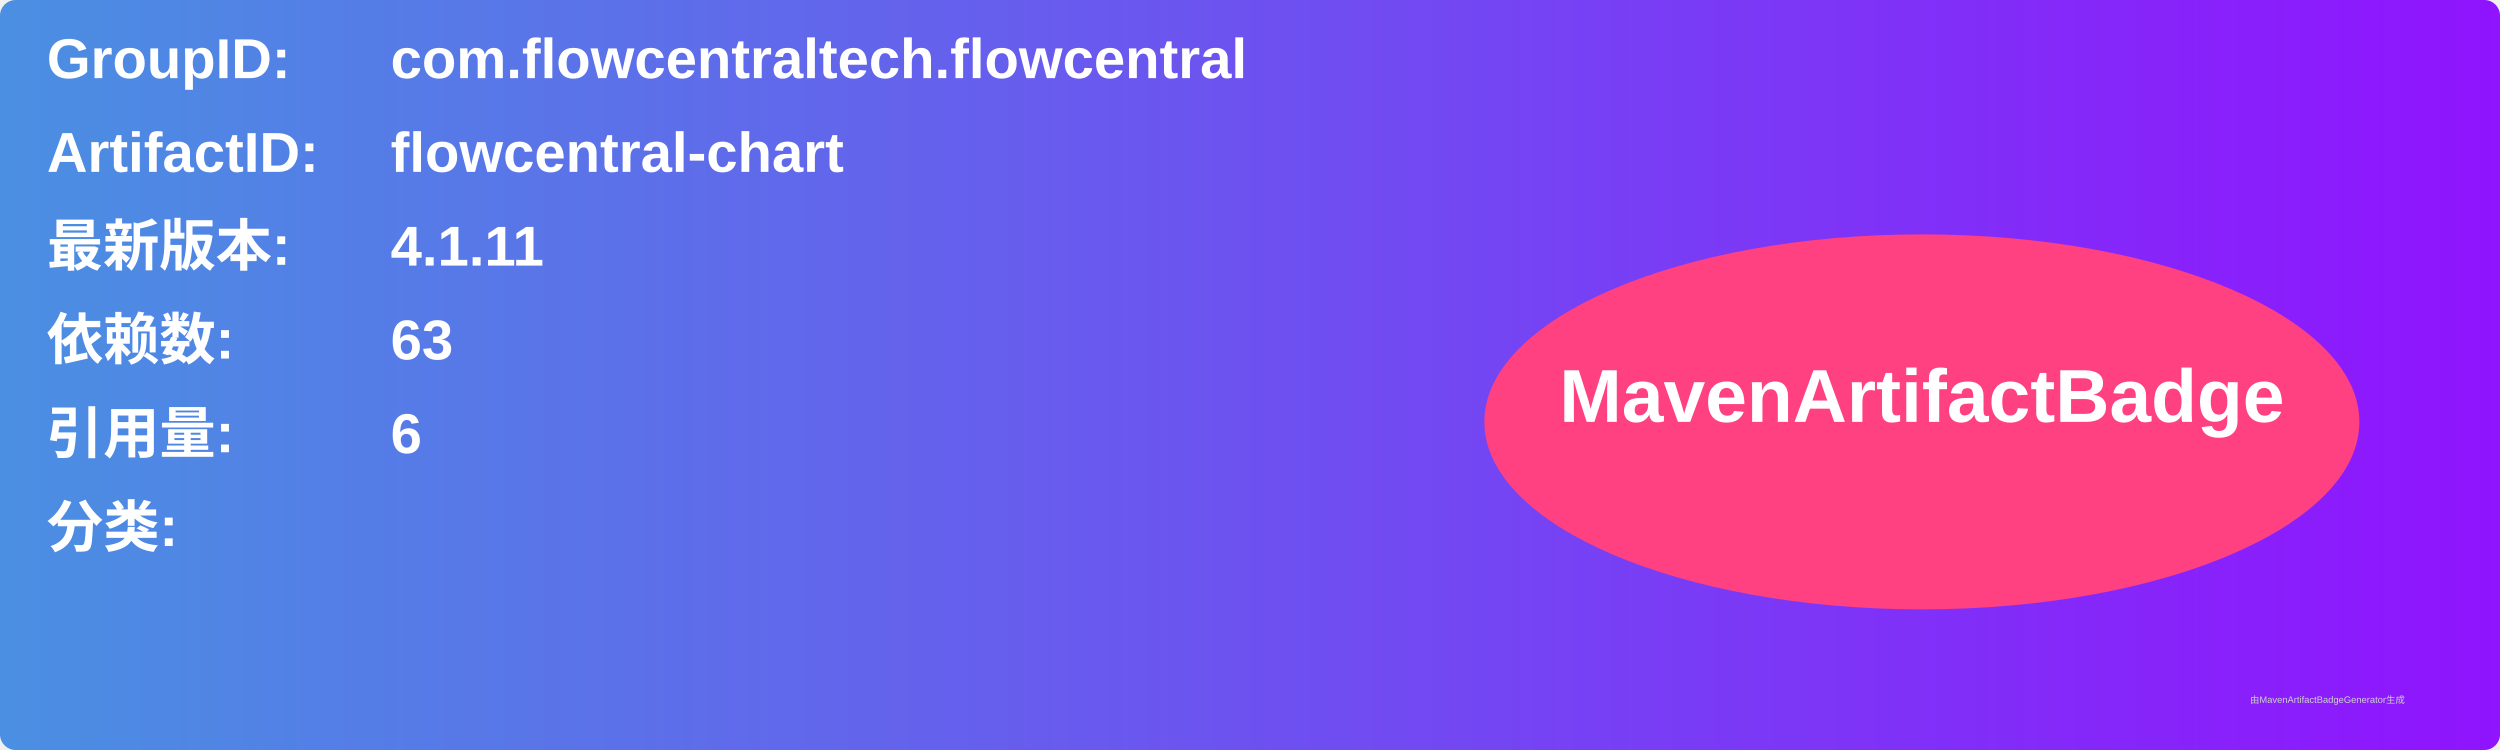
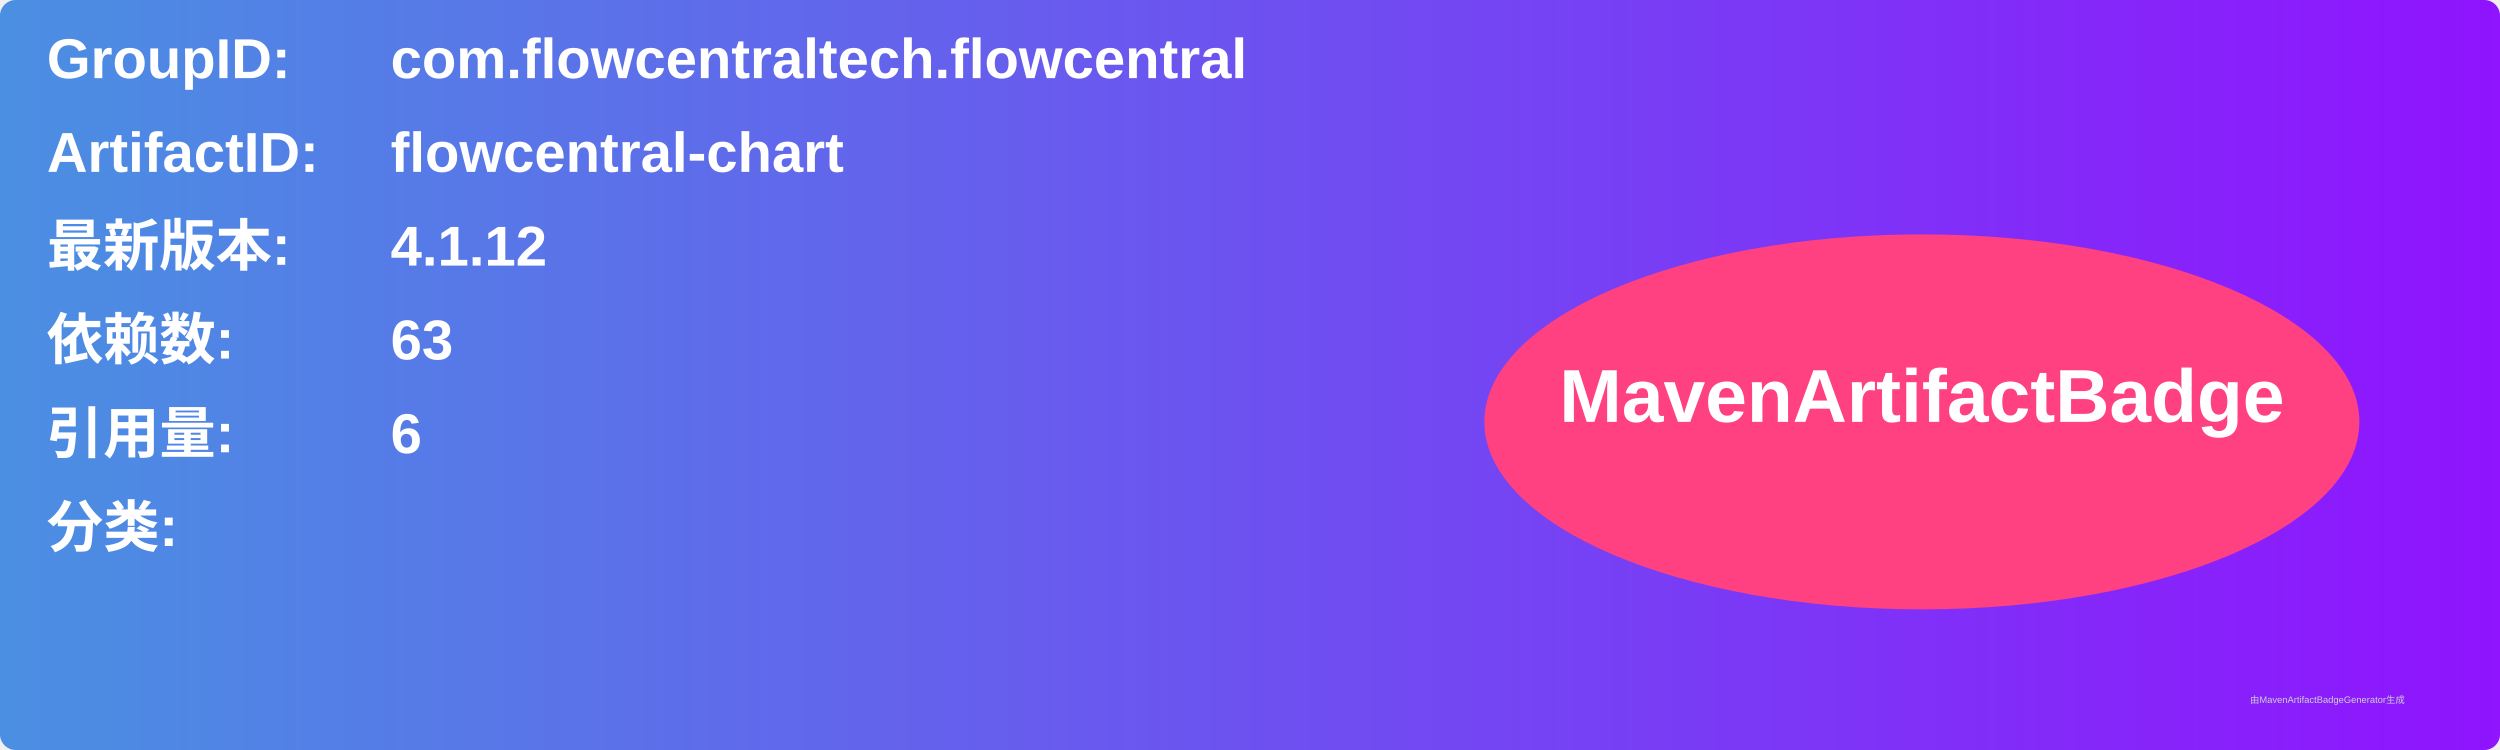
<svg xmlns="http://www.w3.org/2000/svg" width="800" height="240" viewBox="0 0 800 240">
  <linearGradient id="grad" x1="0%" y1="0%" x2="100%" y2="0%">
    <stop offset="0%" stop-color="#4a90e2" />
    <stop offset="100%" stop-color="#9013fe" />
  </linearGradient>
  <rect width="100%" height="100%" rx="5" ry="5" fill="url(#grad)" />
  <g transform="translate(15, 15)">
    <text x="0" y="10" font-family="Arial" font-size="18" fill="white" font-weight="bold" width="260">GroupID:</text>
    <text x="110" y="10" font-family="Arial" font-size="18" fill="white" font-weight="bold" width="460">com.flowcentraltech.flowcentral</text>
    <text x="0" y="40" font-family="Arial" font-size="18" fill="white" font-weight="bold" width="260">ArtifactID:</text>
    <text x="110" y="40" font-family="Arial" font-size="18" fill="white" font-weight="bold" width="460">flowcentral-chart</text>
    <text x="0" y="70" font-family="Arial" font-size="18" fill="white" font-weight="bold">最新版本:</text>
    <text x="110" y="70" font-family="Arial" font-size="18" fill="white" font-weight="bold">
-       <tspan font-weight="bold">4.1.11</tspan>
+       <tspan font-weight="bold">4.1.12</tspan>
    </text>
    <text x="0" y="100" font-family="Arial" font-size="18" fill="white" font-weight="bold">依赖数: </text>
    <text x="110" y="100" font-family="Arial" font-size="18" fill="white">
      <tspan font-weight="bold">63</tspan>
    </text>
    <text x="0" y="130" font-family="Arial" font-size="18" fill="white" font-weight="bold">引用量: </text>
    <text x="110" y="130" font-family="Arial" font-size="18" fill="white">
      <tspan font-weight="bold">6</tspan>
    </text>
    <text x="0" y="160" font-family="Arial" font-size="18" fill="white" font-weight="bold">分类:</text>
    <text x="10" y="190" font-family="Arial" font-size="10" fill="white">
      <tspan font-weight="bold" />
    </text>
    <ellipse cx="600" cy="120" rx="140" ry="60" fill="#ff4081" />
    <text x="600" y="120" text-anchor="middle" font-family="Arial" font-size="24" fill="white" font-weight="bold">MavenArtifactBadge</text>
  </g>
  <text x="720" y="225" font-family="Arial" font-size="3" fill="#d0d0d0">由MavenArtifactBadgeGenerator生成</text>
</svg>
